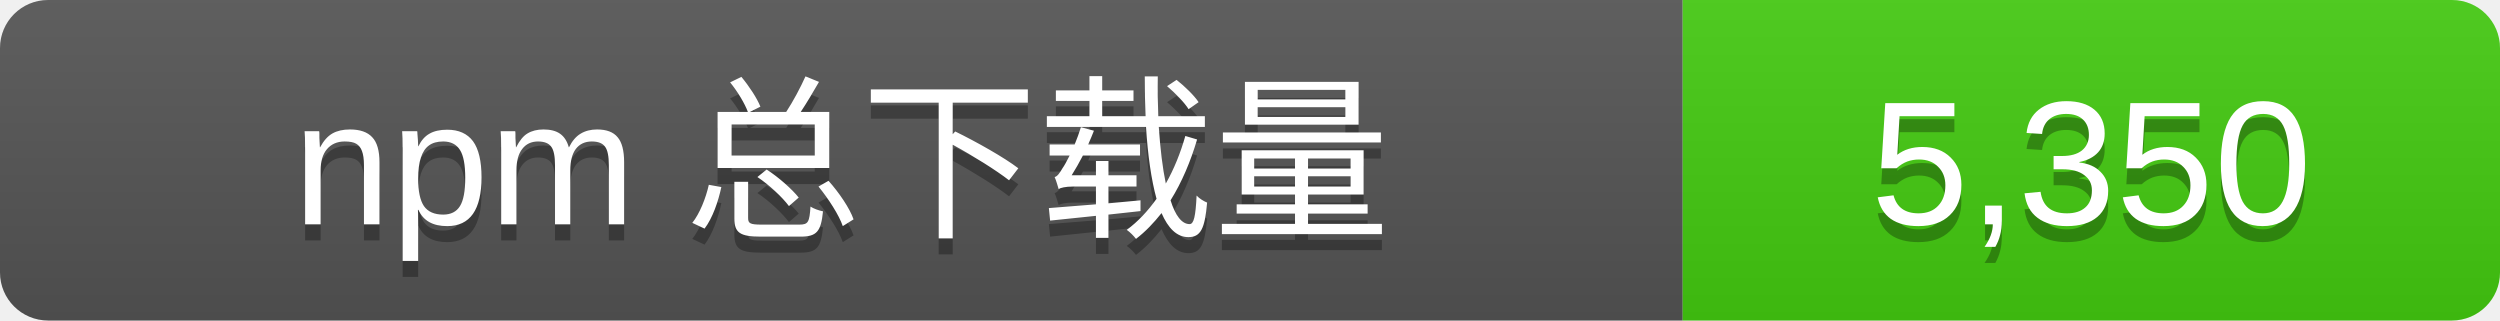
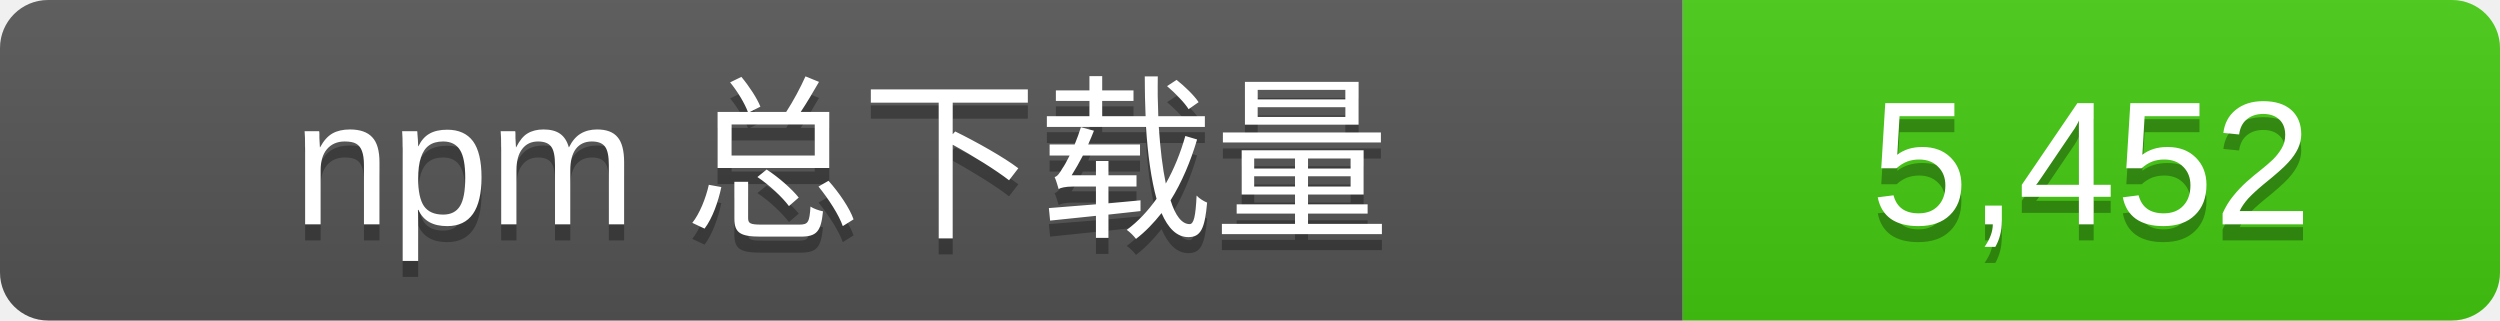
- <svg xmlns="http://www.w3.org/2000/svg" width="156" height="20" role="img" aria-label="npm 总下载量: 5,350">
+ <svg xmlns="http://www.w3.org/2000/svg" width="156" height="20" role="img" aria-label="npm 总下载量: 5,452">
  <linearGradient id="s" x2="0" y2="100%">
    <stop offset="0" stop-color="#bbb" stop-opacity=".1" />
    <stop offset="1" stop-opacity=".1" />
  </linearGradient>
  <clipPath id="r">
    <rect width="156" height="20" rx="3" />
  </clipPath>
  <g clip-path="url(#r)">
    <rect width="105" height="20" fill="#555" />
    <rect x="105" width="51" height="20" fill="#4c1" />
    <rect width="156" height="20" fill="url(#s)" />
  </g>
  <g fill="#fff" text-anchor="middle" font-family="Verdana,Arial,sans-serif" font-size="11">
    <text x="52.5" y="15" fill="#010101" fill-opacity=".3">npm 总下载量</text>
    <text x="52.5" y="14">npm 总下载量</text>
-     <text x="130.5" y="15" fill="#010101" fill-opacity=".3">5,350</text>
-     <text x="130.5" y="14">5,350</text>
+     <text x="130.5" y="15" fill="#010101" fill-opacity=".3">5,452</text>
+     <text x="130.5" y="14">5,452</text>
  </g>
</svg>
